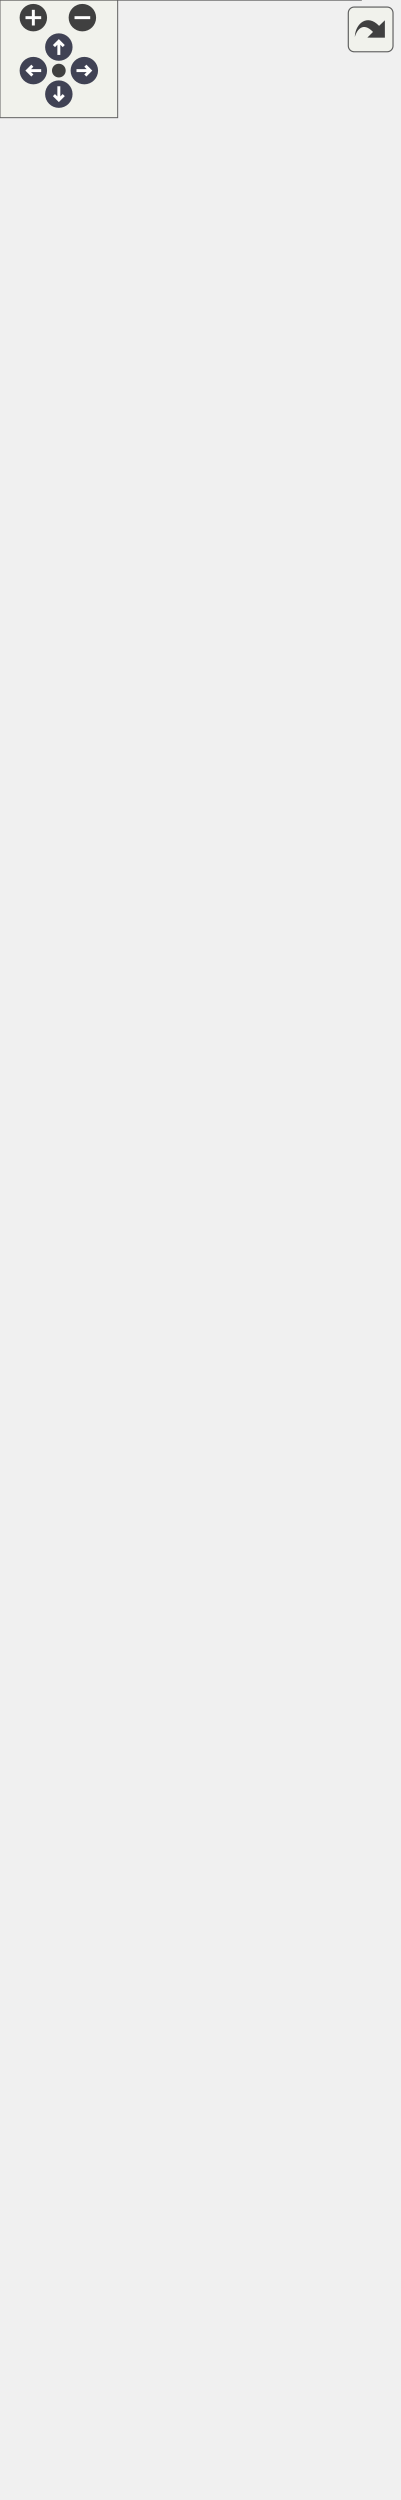
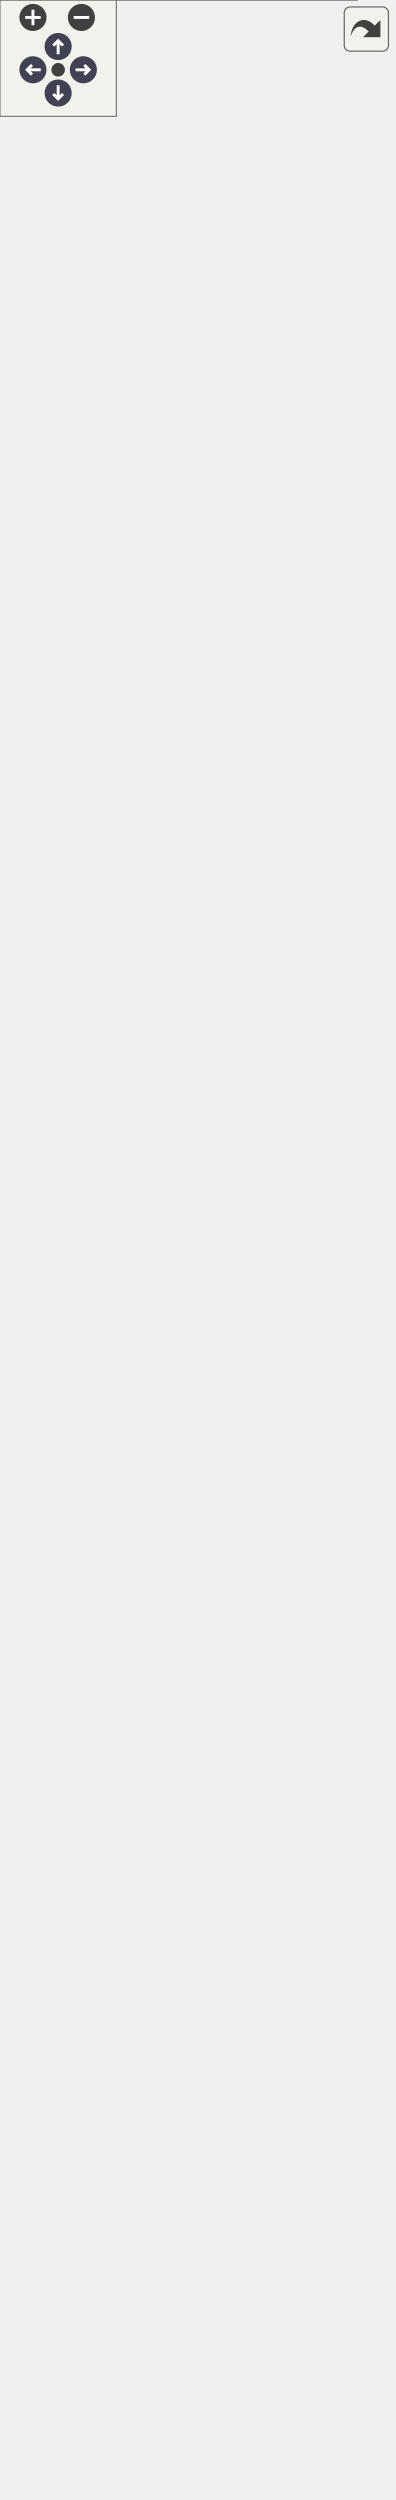
<svg xmlns="http://www.w3.org/2000/svg" xmlns:xlink="http://www.w3.org/1999/xlink" id="main" version="1.1" xml:space="preserve">
  <style type="text/css">
.node, .edge {opacity: 0.7;}
.node.selected, .edge.selected {opacity: 1;}
.edge:hover path { stroke: red; }
.edge:hover polygon { stroke: red; fill: red; }
</style>
  <defs>
    <circle id="rim" cx="0" cy="0" r="7" />
    <circle id="rim2" cx="0" cy="0" r="3.5" />
    <g id="zoomPlus">
      <use xlink:href="#rim" fill="#404040">
        <set attributeName="fill" to="#808080" begin="zoomplus.mouseover" end="zoomplus.mouseout" />
      </use>
      <path d="M-4,0h8M0,-4v8" fill="none" stroke="white" stroke-width="1.5" pointer-events="none" />
    </g>
    <g id="zoomMin">
      <use xlink:href="#rim" fill="#404040">
        <set attributeName="fill" to="#808080" begin="zoomminus.mouseover" end="zoomminus.mouseout" />
      </use>
      <path d="M-4,0h8" fill="none" stroke="white" stroke-width="1.5" pointer-events="none" />
    </g>
    <g id="arrowUp" transform="translate(30 24)">
      <use xlink:href="#rim" />
      <path pointer-events="none" fill="none" stroke="white" stroke-width="1.5" d="M0,-3.0v7 M-2.5,-0.5L0,-3.0L2.5,-0.5" />
    </g>
    <g id="arrowRight" transform="rotate(90) translate(36 -43)">
      <use xlink:href="#rim" />
      <path pointer-events="none" fill="none" stroke="white" stroke-width="1.5" d="M0,-3.0v7 M-2.5,-0.5L0,-3.0L2.5,-0.5" />
    </g>
    <g id="arrowDown" transform="rotate(180) translate(-30 -48)">
      <use xlink:href="#rim" />
      <path pointer-events="none" fill="none" stroke="white" stroke-width="1.5" d="M0,-3.0v7 M-2.5,-0.5L0,-3.0L2.5,-0.5" />
    </g>
    <g id="arrowLeft" transform="rotate(270) translate(-36 17)">
      <use xlink:href="#rim" />
      <path pointer-events="none" fill="none" stroke="white" stroke-width="1.5" d="M0,-3.0v7 M-2.5,-0.5L0,-3.0L2.5,-0.5" />
    </g>
    <g id="resetDef">
      <use xlink:href="#rim2" fill="#404040">
        <set attributeName="fill" to="#808080" begin="reset.mouseover" end="reset.mouseout" />
      </use>
    </g>
  </defs>
  <svg id="graph" class="graph">
    <g id="viewport">
      <g id="Node000001" class="node">
        <g id="a_Node000001">
          <a xlink:title="Main character driven directly by the player.">
-             <polygon fill="#999999" stroke="transparent" points="184,-1024 0,-1024 0,0 184,0 184,-1024" />
-             <text text-anchor="start" x="60" y="-1012" font-family="Malgun Gothic" font-size="10.00">APlayerActor</text>
-             <text text-anchor="start" x="4" y="-997" font-family="Malgun Gothic" font-size="10.00">+</text>
-             <text text-anchor="start" x="17" y="-997" font-family="Malgun Gothic" font-size="10.00">HoldPosition</text>
-             <text text-anchor="start" x="4" y="-982" font-family="Malgun Gothic" font-size="10.00">+</text>
-             <text text-anchor="start" x="17" y="-982" font-family="Malgun Gothic" font-size="10.00">HookCable</text>
-             <text text-anchor="start" x="4" y="-967" font-family="Malgun Gothic" font-size="10.00">+</text>
-             <text text-anchor="start" x="17" y="-967" font-family="Malgun Gothic" font-size="10.00">HookProjectileMesh</text>
-             <text text-anchor="start" x="4" y="-952" font-family="Malgun Gothic" font-size="10.00">+</text>
-             <text text-anchor="start" x="17" y="-952" font-family="Malgun Gothic" font-size="10.00">HookSystem</text>
-             <text text-anchor="start" x="4" y="-937" font-family="Malgun Gothic" font-size="10.00">+</text>
-             <text text-anchor="start" x="17" y="-937" font-family="Malgun Gothic" font-size="10.00">InteractionSystem</text>
-             <text text-anchor="start" x="4" y="-922" font-family="Malgun Gothic" font-size="10.00">#</text>
-             <text text-anchor="start" x="17" y="-922" font-family="Malgun Gothic" font-size="10.00">AnotherValue</text>
-             <text text-anchor="start" x="4" y="-907" font-family="Malgun Gothic" font-size="10.00">#</text>
-             <text text-anchor="start" x="17" y="-907" font-family="Malgun Gothic" font-size="10.00">FollowCamera</text>
-             <text text-anchor="start" x="4" y="-892" font-family="Malgun Gothic" font-size="10.00">#</text>
-             <text text-anchor="start" x="17" y="-892" font-family="Malgun Gothic" font-size="10.00">HookComp</text>
-             <text text-anchor="start" x="4" y="-877" font-family="Malgun Gothic" font-size="10.00">#</text>
-             <text text-anchor="start" x="17" y="-877" font-family="Malgun Gothic" font-size="10.00">LookPitch</text>
-             <text text-anchor="start" x="4" y="-862" font-family="Malgun Gothic" font-size="10.00">#</text>
-             <text text-anchor="start" x="17" y="-862" font-family="Malgun Gothic" font-size="10.00">MoveComp</text>
-             <text text-anchor="start" x="4" y="-847" font-family="Malgun Gothic" font-size="10.00">#</text>
-             <text text-anchor="start" x="17" y="-847" font-family="Malgun Gothic" font-size="10.00">SpringArmComp</text>
-             <text text-anchor="start" x="4" y="-832" font-family="Malgun Gothic" font-size="10.00">#</text>
-             <text text-anchor="start" x="17" y="-832" font-family="Malgun Gothic" font-size="10.00">VoiceConversationSystem</text>
-             <text text-anchor="start" x="6.5" y="-817" font-family="Malgun Gothic" font-size="10.00">-</text>
-             <text text-anchor="start" x="17" y="-817" font-family="Malgun Gothic" font-size="10.00">bIsJumpStart</text>
-             <text text-anchor="start" x="6.5" y="-802" font-family="Malgun Gothic" font-size="10.00">-</text>
-             <text text-anchor="start" x="17" y="-802" font-family="Malgun Gothic" font-size="10.00">bIsRequest</text>
-             <text text-anchor="start" x="6.5" y="-787" font-family="Malgun Gothic" font-size="10.00">-</text>
-             <text text-anchor="start" x="17" y="-787" font-family="Malgun Gothic" font-size="10.00">bIsRunning</text>
-             <text text-anchor="start" x="6.5" y="-772" font-family="Malgun Gothic" font-size="10.00">-</text>
-             <text text-anchor="start" x="17" y="-772" font-family="Malgun Gothic" font-size="10.00">MainWidget</text>
-             <text text-anchor="start" x="6.5" y="-757" font-family="Malgun Gothic" font-size="10.00">-</text>
-             <text text-anchor="start" x="17" y="-757" font-family="Malgun Gothic" font-size="10.00">MainWidgetClass</text>
-             <text text-anchor="start" x="6.5" y="-742" font-family="Malgun Gothic" font-size="10.00">-</text>
-             <text text-anchor="start" x="17" y="-742" font-family="Malgun Gothic" font-size="10.00">PendingTeleportLocation</text>
-             <text text-anchor="start" x="6.5" y="-727" font-family="Malgun Gothic" font-size="10.00">-</text>
-             <text text-anchor="start" x="17" y="-727" font-family="Malgun Gothic" font-size="10.00">RunSpeed</text>
-             <text text-anchor="start" x="6.5" y="-712" font-family="Malgun Gothic" font-size="10.00">-</text>
-             <text text-anchor="start" x="17" y="-712" font-family="Malgun Gothic" font-size="10.00">ToastWidget</text>
-             <text text-anchor="start" x="6.5" y="-697" font-family="Malgun Gothic" font-size="10.00">-</text>
-             <text text-anchor="start" x="17" y="-697" font-family="Malgun Gothic" font-size="10.00">ToastWidgetClass</text>
-             <text text-anchor="start" x="6.5" y="-682" font-family="Malgun Gothic" font-size="10.00">-</text>
-             <text text-anchor="start" x="17" y="-682" font-family="Malgun Gothic" font-size="10.00">WalkSpeed</text>
-             <text text-anchor="start" x="4" y="-667" font-family="Malgun Gothic" font-size="10.00">+</text>
-             <text text-anchor="start" x="17" y="-667" font-family="Malgun Gothic" font-size="10.00">APlayerActor()</text>
-             <text text-anchor="start" x="4" y="-652" font-family="Malgun Gothic" font-size="10.00">+</text>
-             <text text-anchor="start" x="17" y="-652" font-family="Malgun Gothic" font-size="10.00">ClientRPC_ShowGameMessage()</text>
-             <text text-anchor="start" x="4" y="-637" font-family="Malgun Gothic" font-size="10.00">+</text>
-             <text text-anchor="start" x="17" y="-637" font-family="Malgun Gothic" font-size="10.00">Cmd_Info()</text>
-             <text text-anchor="start" x="4" y="-622" font-family="Malgun Gothic" font-size="10.00">+</text>
-             <text text-anchor="start" x="17" y="-622" font-family="Malgun Gothic" font-size="10.00">Cmd_Jump()</text>
-             <text text-anchor="start" x="4" y="-607" font-family="Malgun Gothic" font-size="10.00">+</text>
-             <text text-anchor="start" x="17" y="-607" font-family="Malgun Gothic" font-size="10.00">Cmd_Look()</text>
-             <text text-anchor="start" x="4" y="-592" font-family="Malgun Gothic" font-size="10.00">+</text>
-             <text text-anchor="start" x="17" y="-592" font-family="Malgun Gothic" font-size="10.00">Cmd_Move()</text>
-             <text text-anchor="start" x="4" y="-577" font-family="Malgun Gothic" font-size="10.00">+</text>
-             <text text-anchor="start" x="17" y="-577" font-family="Malgun Gothic" font-size="10.00">Cmd_RecordEnd()</text>
-             <text text-anchor="start" x="4" y="-562" font-family="Malgun Gothic" font-size="10.00">+</text>
-             <text text-anchor="start" x="17" y="-562" font-family="Malgun Gothic" font-size="10.00">Cmd_RecordStart()</text>
-             <text text-anchor="start" x="4" y="-547" font-family="Malgun Gothic" font-size="10.00">+</text>
-             <text text-anchor="start" x="17" y="-547" font-family="Malgun Gothic" font-size="10.00">Cmd_Run()</text>
-             <text text-anchor="start" x="4" y="-532" font-family="Malgun Gothic" font-size="10.00">+</text>
-             <text text-anchor="start" x="17" y="-532" font-family="Malgun Gothic" font-size="10.00">Cmd_StopMove()</text>
-             <text text-anchor="start" x="4" y="-517" font-family="Malgun Gothic" font-size="10.00">+</text>
-             <text text-anchor="start" x="17" y="-517" font-family="Malgun Gothic" font-size="10.00">GetIsJumpStart()</text>
-             <text text-anchor="start" x="4" y="-502" font-family="Malgun Gothic" font-size="10.00">+</text>
-             <text text-anchor="start" x="17" y="-502" font-family="Malgun Gothic" font-size="10.00">GetIsRunning()</text>
-             <text text-anchor="start" x="4" y="-487" font-family="Malgun Gothic" font-size="10.00">+</text>
-             <text text-anchor="start" x="17" y="-487" font-family="Malgun Gothic" font-size="10.00">GetMainWidget()</text>
-             <text text-anchor="start" x="4" y="-472" font-family="Malgun Gothic" font-size="10.00">+</text>
-             <text text-anchor="start" x="17" y="-472" font-family="Malgun Gothic" font-size="10.00">GetQuestRole()</text>
-             <text text-anchor="start" x="4" y="-457" font-family="Malgun Gothic" font-size="10.00">+</text>
-             <text text-anchor="start" x="17" y="-457" font-family="Malgun Gothic" font-size="10.00">MulticastRPC_DoJump()</text>
-             <text text-anchor="start" x="4" y="-442" font-family="Malgun Gothic" font-size="10.00">+</text>
-             <text text-anchor="start" x="17" y="-442" font-family="Malgun Gothic" font-size="10.00">MulticastRPC_DoJumpStart()</text>
-             <text text-anchor="start" x="4" y="-427" font-family="Malgun Gothic" font-size="10.00">+</text>
-             <text text-anchor="start" x="17" y="-427" font-family="Malgun Gothic" font-size="10.00">MulticastRPC_DoRun()</text>
-             <text text-anchor="start" x="4" y="-412" font-family="Malgun Gothic" font-size="10.00">+</text>
-             <text text-anchor="start" x="17" y="-412" font-family="Malgun Gothic" font-size="10.00">MulticastRPC_StopMove()</text>
-             <text text-anchor="start" x="4" y="-397" font-family="Malgun Gothic" font-size="10.00">+</text>
-             <text text-anchor="start" x="17" y="-397" font-family="Malgun Gothic" font-size="10.00">OnGameMessage()</text>
-             <text text-anchor="start" x="4" y="-382" font-family="Malgun Gothic" font-size="10.00">+</text>
-             <text text-anchor="start" x="17" y="-382" font-family="Malgun Gothic" font-size="10.00">PlayTTSAudio()</text>
-             <text text-anchor="start" x="4" y="-367" font-family="Malgun Gothic" font-size="10.00">+</text>
-             <text text-anchor="start" x="17" y="-367" font-family="Malgun Gothic" font-size="10.00">ServerRPC_DoJump()</text>
-             <text text-anchor="start" x="4" y="-352" font-family="Malgun Gothic" font-size="10.00">+</text>
-             <text text-anchor="start" x="17" y="-352" font-family="Malgun Gothic" font-size="10.00">ServerRPC_DoJumpStart()</text>
-             <text text-anchor="start" x="4" y="-337" font-family="Malgun Gothic" font-size="10.00">+</text>
-             <text text-anchor="start" x="17" y="-337" font-family="Malgun Gothic" font-size="10.00">ServerRPC_DoRun()</text>
-             <text text-anchor="start" x="4" y="-322" font-family="Malgun Gothic" font-size="10.00">+</text>
-             <text text-anchor="start" x="17" y="-322" font-family="Malgun Gothic" font-size="10.00">ServerRPC_StopMove()</text>
-             <text text-anchor="start" x="4" y="-307" font-family="Malgun Gothic" font-size="10.00">+</text>
-             <text text-anchor="start" x="17" y="-307" font-family="Malgun Gothic" font-size="10.00">ServerRPC_Teleport()</text>
-             <text text-anchor="start" x="4" y="-292" font-family="Malgun Gothic" font-size="10.00">#</text>
-             <text text-anchor="start" x="17" y="-292" font-family="Malgun Gothic" font-size="10.00">BeginPlay()</text>
-             <text text-anchor="start" x="4" y="-277" font-family="Malgun Gothic" font-size="10.00">#</text>
-             <text text-anchor="start" x="17" y="-277" font-family="Malgun Gothic" font-size="10.00">GetLifetimeReplicatedProps()</text>
-             <text text-anchor="start" x="4" y="-262" font-family="Malgun Gothic" font-size="10.00">#</text>
-             <text text-anchor="start" x="17" y="-262" font-family="Malgun Gothic" font-size="10.00">OnRep_AnotherValue()</text>
-             <text text-anchor="start" x="4" y="-247" font-family="Malgun Gothic" font-size="10.00">#</text>
-             <text text-anchor="start" x="17" y="-247" font-family="Malgun Gothic" font-size="10.00">OnRep_Controller()</text>
-             <text text-anchor="start" x="4" y="-232" font-family="Malgun Gothic" font-size="10.00">#</text>
-             <text text-anchor="start" x="17" y="-232" font-family="Malgun Gothic" font-size="10.00">OnRep_LookPitch()</text>
-             <text text-anchor="start" x="4" y="-217" font-family="Malgun Gothic" font-size="10.00">#</text>
-             <text text-anchor="start" x="17" y="-217" font-family="Malgun Gothic" font-size="10.00">PossessedBy()</text>
-             <text text-anchor="start" x="4" y="-202" font-family="Malgun Gothic" font-size="10.00">#</text>
-             <text text-anchor="start" x="17" y="-202" font-family="Malgun Gothic" font-size="10.00">RecoveryMovementMode()</text>
-             <text text-anchor="start" x="6.5" y="-187" font-family="Malgun Gothic" font-size="10.00">-</text>
-             <text text-anchor="start" x="17" y="-187" font-family="Malgun Gothic" font-size="10.00">ApplyAnotherValue()</text>
-             <text text-anchor="start" x="6.5" y="-172" font-family="Malgun Gothic" font-size="10.00">-</text>
-             <text text-anchor="start" x="17" y="-172" font-family="Malgun Gothic" font-size="10.00">CreateMainWidget()</text>
-             <text text-anchor="start" x="6.5" y="-157" font-family="Malgun Gothic" font-size="10.00">-</text>
-             <text text-anchor="start" x="17" y="-157" font-family="Malgun Gothic" font-size="10.00">CreateToastWidget()</text>
-             <text text-anchor="start" x="6.5" y="-142" font-family="Malgun Gothic" font-size="10.00">-</text>
-             <text text-anchor="start" x="17" y="-142" font-family="Malgun Gothic" font-size="10.00">IsMainMap()</text>
-             <text text-anchor="start" x="6.5" y="-127" font-family="Malgun Gothic" font-size="10.00">-</text>
-             <text text-anchor="start" x="17" y="-127" font-family="Malgun Gothic" font-size="10.00">OnFadeOutCompleteForTeleport()</text>
-             <text text-anchor="start" x="6.5" y="-112" font-family="Malgun Gothic" font-size="10.00">-</text>
-             <text text-anchor="start" x="17" y="-112" font-family="Malgun Gothic" font-size="10.00">OnListenResultUpdated()</text>
-             <text text-anchor="start" x="6.5" y="-97" font-family="Malgun Gothic" font-size="10.00">-</text>
-             <text text-anchor="start" x="17" y="-97" font-family="Malgun Gothic" font-size="10.00">OnReadResultUpdated()</text>
-             <text text-anchor="start" x="6.5" y="-82" font-family="Malgun Gothic" font-size="10.00">-</text>
-             <text text-anchor="start" x="17" y="-82" font-family="Malgun Gothic" font-size="10.00">OnResponseListenAudio()</text>
-             <text text-anchor="start" x="6.5" y="-67" font-family="Malgun Gothic" font-size="10.00">-</text>
-             <text text-anchor="start" x="17" y="-67" font-family="Malgun Gothic" font-size="10.00">OnRoomIdUpdated()</text>
-             <text text-anchor="start" x="6.5" y="-52" font-family="Malgun Gothic" font-size="10.00">-</text>
-             <text text-anchor="start" x="17" y="-52" font-family="Malgun Gothic" font-size="10.00">OnTeleportAllPlayers()</text>
-             <text text-anchor="start" x="6.5" y="-37" font-family="Malgun Gothic" font-size="10.00">-</text>
-             <text text-anchor="start" x="17" y="-37" font-family="Malgun Gothic" font-size="10.00">OnUpdateQuestInfo()</text>
-             <text text-anchor="start" x="6.5" y="-22" font-family="Malgun Gothic" font-size="10.00">-</text>
-             <text text-anchor="start" x="17" y="-22" font-family="Malgun Gothic" font-size="10.00">OnUpdateQuestRole()</text>
-             <text text-anchor="start" x="6.5" y="-7" font-family="Malgun Gothic" font-size="10.00">-</text>
-             <text text-anchor="start" x="17" y="-7" font-family="Malgun Gothic" font-size="10.00">RequestListenAudio()</text>
-             <polygon fill="#666666" stroke="#666666" points="0,-1007 0,-1007 184,-1007 184,-1007 0,-1007" />
-             <polygon fill="#666666" stroke="#666666" points="0,-677 0,-677 15,-677 15,-677 0,-677" />
-             <polygon fill="#666666" stroke="#666666" points="15,-677 15,-677 184,-677 184,-677 15,-677" />
-             <polygon fill="none" stroke="#666666" points="0,0 0,-1024 184,-1024 184,0 0,0" />
+             <polygon fill="#999999" stroke="transparent" points="184,-1039 0,-1039 0,0 184,0 184,-1039" />
+             <text text-anchor="start" x="60" y="-1026.5" font-family="Malgun Gothic" font-size="10.00">APlayerActor</text>
+             <text text-anchor="start" x="4" y="-1011.5" font-family="Malgun Gothic" font-size="10.00">+</text>
+             <text text-anchor="start" x="17" y="-1011.5" font-family="Malgun Gothic" font-size="10.00">HoldPosition</text>
+             <text text-anchor="start" x="4" y="-996.5" font-family="Malgun Gothic" font-size="10.00">+</text>
+             <text text-anchor="start" x="17" y="-996.5" font-family="Malgun Gothic" font-size="10.00">HookCable</text>
+             <text text-anchor="start" x="4" y="-981.5" font-family="Malgun Gothic" font-size="10.00">+</text>
+             <text text-anchor="start" x="17" y="-981.5" font-family="Malgun Gothic" font-size="10.00">HookProjectileMesh</text>
+             <text text-anchor="start" x="4" y="-966.5" font-family="Malgun Gothic" font-size="10.00">+</text>
+             <text text-anchor="start" x="17" y="-966.5" font-family="Malgun Gothic" font-size="10.00">HookSystem</text>
+             <text text-anchor="start" x="4" y="-951.5" font-family="Malgun Gothic" font-size="10.00">+</text>
+             <text text-anchor="start" x="17" y="-951.5" font-family="Malgun Gothic" font-size="10.00">InteractionSystem</text>
+             <text text-anchor="start" x="4" y="-936.5" font-family="Malgun Gothic" font-size="10.00">#</text>
+             <text text-anchor="start" x="17" y="-936.5" font-family="Malgun Gothic" font-size="10.00">AnotherValue</text>
+             <text text-anchor="start" x="4" y="-921.5" font-family="Malgun Gothic" font-size="10.00">#</text>
+             <text text-anchor="start" x="17" y="-921.5" font-family="Malgun Gothic" font-size="10.00">FollowCamera</text>
+             <text text-anchor="start" x="4" y="-906.5" font-family="Malgun Gothic" font-size="10.00">#</text>
+             <text text-anchor="start" x="17" y="-906.5" font-family="Malgun Gothic" font-size="10.00">HookComp</text>
+             <text text-anchor="start" x="4" y="-891.5" font-family="Malgun Gothic" font-size="10.00">#</text>
+             <text text-anchor="start" x="17" y="-891.5" font-family="Malgun Gothic" font-size="10.00">LookPitch</text>
+             <text text-anchor="start" x="4" y="-876.5" font-family="Malgun Gothic" font-size="10.00">#</text>
+             <text text-anchor="start" x="17" y="-876.5" font-family="Malgun Gothic" font-size="10.00">MoveComp</text>
+             <text text-anchor="start" x="4" y="-861.5" font-family="Malgun Gothic" font-size="10.00">#</text>
+             <text text-anchor="start" x="17" y="-861.5" font-family="Malgun Gothic" font-size="10.00">SpringArmComp</text>
+             <text text-anchor="start" x="4" y="-846.5" font-family="Malgun Gothic" font-size="10.00">#</text>
+             <text text-anchor="start" x="17" y="-846.5" font-family="Malgun Gothic" font-size="10.00">VoiceConversationSystem</text>
+             <text text-anchor="start" x="6.5" y="-831.5" font-family="Malgun Gothic" font-size="10.00">-</text>
+             <text text-anchor="start" x="17" y="-831.5" font-family="Malgun Gothic" font-size="10.00">bIsJumpStart</text>
+             <text text-anchor="start" x="6.5" y="-816.5" font-family="Malgun Gothic" font-size="10.00">-</text>
+             <text text-anchor="start" x="17" y="-816.5" font-family="Malgun Gothic" font-size="10.00">bIsRequest</text>
+             <text text-anchor="start" x="6.5" y="-801.5" font-family="Malgun Gothic" font-size="10.00">-</text>
+             <text text-anchor="start" x="17" y="-801.5" font-family="Malgun Gothic" font-size="10.00">bIsRunning</text>
+             <text text-anchor="start" x="6.5" y="-786.5" font-family="Malgun Gothic" font-size="10.00">-</text>
+             <text text-anchor="start" x="17" y="-786.5" font-family="Malgun Gothic" font-size="10.00">MainWidget</text>
+             <text text-anchor="start" x="6.5" y="-771.5" font-family="Malgun Gothic" font-size="10.00">-</text>
+             <text text-anchor="start" x="17" y="-771.5" font-family="Malgun Gothic" font-size="10.00">MainWidgetClass</text>
+             <text text-anchor="start" x="6.5" y="-756.5" font-family="Malgun Gothic" font-size="10.00">-</text>
+             <text text-anchor="start" x="17" y="-756.5" font-family="Malgun Gothic" font-size="10.00">PendingTeleportLocation</text>
+             <text text-anchor="start" x="6.5" y="-741.5" font-family="Malgun Gothic" font-size="10.00">-</text>
+             <text text-anchor="start" x="17" y="-741.5" font-family="Malgun Gothic" font-size="10.00">RunSpeed</text>
+             <text text-anchor="start" x="6.5" y="-726.5" font-family="Malgun Gothic" font-size="10.00">-</text>
+             <text text-anchor="start" x="17" y="-726.5" font-family="Malgun Gothic" font-size="10.00">ToastWidget</text>
+             <text text-anchor="start" x="6.5" y="-711.5" font-family="Malgun Gothic" font-size="10.00">-</text>
+             <text text-anchor="start" x="17" y="-711.5" font-family="Malgun Gothic" font-size="10.00">ToastWidgetClass</text>
+             <text text-anchor="start" x="6.5" y="-696.5" font-family="Malgun Gothic" font-size="10.00">-</text>
+             <text text-anchor="start" x="17" y="-696.5" font-family="Malgun Gothic" font-size="10.00">WalkSpeed</text>
+             <text text-anchor="start" x="4" y="-681.5" font-family="Malgun Gothic" font-size="10.00">+</text>
+             <text text-anchor="start" x="17" y="-681.5" font-family="Malgun Gothic" font-size="10.00">APlayerActor()</text>
+             <text text-anchor="start" x="4" y="-666.5" font-family="Malgun Gothic" font-size="10.00">+</text>
+             <text text-anchor="start" x="17" y="-666.5" font-family="Malgun Gothic" font-size="10.00">ClientRPC_ShowGameMessage()</text>
+             <text text-anchor="start" x="4" y="-651.5" font-family="Malgun Gothic" font-size="10.00">+</text>
+             <text text-anchor="start" x="17" y="-651.5" font-family="Malgun Gothic" font-size="10.00">Cmd_Info()</text>
+             <text text-anchor="start" x="4" y="-636.5" font-family="Malgun Gothic" font-size="10.00">+</text>
+             <text text-anchor="start" x="17" y="-636.5" font-family="Malgun Gothic" font-size="10.00">Cmd_Jump()</text>
+             <text text-anchor="start" x="4" y="-621.5" font-family="Malgun Gothic" font-size="10.00">+</text>
+             <text text-anchor="start" x="17" y="-621.5" font-family="Malgun Gothic" font-size="10.00">Cmd_Look()</text>
+             <text text-anchor="start" x="4" y="-606.5" font-family="Malgun Gothic" font-size="10.00">+</text>
+             <text text-anchor="start" x="17" y="-606.5" font-family="Malgun Gothic" font-size="10.00">Cmd_Move()</text>
+             <text text-anchor="start" x="4" y="-591.5" font-family="Malgun Gothic" font-size="10.00">+</text>
+             <text text-anchor="start" x="17" y="-591.5" font-family="Malgun Gothic" font-size="10.00">Cmd_RecordEnd()</text>
+             <text text-anchor="start" x="4" y="-576.5" font-family="Malgun Gothic" font-size="10.00">+</text>
+             <text text-anchor="start" x="17" y="-576.5" font-family="Malgun Gothic" font-size="10.00">Cmd_RecordStart()</text>
+             <text text-anchor="start" x="4" y="-561.5" font-family="Malgun Gothic" font-size="10.00">+</text>
+             <text text-anchor="start" x="17" y="-561.5" font-family="Malgun Gothic" font-size="10.00">Cmd_Run()</text>
+             <text text-anchor="start" x="4" y="-546.5" font-family="Malgun Gothic" font-size="10.00">+</text>
+             <text text-anchor="start" x="17" y="-546.5" font-family="Malgun Gothic" font-size="10.00">Cmd_StopMove()</text>
+             <text text-anchor="start" x="4" y="-531.5" font-family="Malgun Gothic" font-size="10.00">+</text>
+             <text text-anchor="start" x="17" y="-531.5" font-family="Malgun Gothic" font-size="10.00">GetIsJumpStart()</text>
+             <text text-anchor="start" x="4" y="-516.5" font-family="Malgun Gothic" font-size="10.00">+</text>
+             <text text-anchor="start" x="17" y="-516.5" font-family="Malgun Gothic" font-size="10.00">GetIsRunning()</text>
+             <text text-anchor="start" x="4" y="-501.5" font-family="Malgun Gothic" font-size="10.00">+</text>
+             <text text-anchor="start" x="17" y="-501.5" font-family="Malgun Gothic" font-size="10.00">GetMainWidget()</text>
+             <text text-anchor="start" x="4" y="-486.5" font-family="Malgun Gothic" font-size="10.00">+</text>
+             <text text-anchor="start" x="17" y="-486.5" font-family="Malgun Gothic" font-size="10.00">GetQuestRole()</text>
+             <text text-anchor="start" x="4" y="-471.5" font-family="Malgun Gothic" font-size="10.00">+</text>
+             <text text-anchor="start" x="17" y="-471.5" font-family="Malgun Gothic" font-size="10.00">MulticastRPC_DoJump()</text>
+             <text text-anchor="start" x="4" y="-456.5" font-family="Malgun Gothic" font-size="10.00">+</text>
+             <text text-anchor="start" x="17" y="-456.5" font-family="Malgun Gothic" font-size="10.00">MulticastRPC_DoJumpStart()</text>
+             <text text-anchor="start" x="4" y="-441.5" font-family="Malgun Gothic" font-size="10.00">+</text>
+             <text text-anchor="start" x="17" y="-441.5" font-family="Malgun Gothic" font-size="10.00">MulticastRPC_DoRun()</text>
+             <text text-anchor="start" x="4" y="-426.5" font-family="Malgun Gothic" font-size="10.00">+</text>
+             <text text-anchor="start" x="17" y="-426.5" font-family="Malgun Gothic" font-size="10.00">MulticastRPC_StopMove()</text>
+             <text text-anchor="start" x="4" y="-411.5" font-family="Malgun Gothic" font-size="10.00">+</text>
+             <text text-anchor="start" x="17" y="-411.5" font-family="Malgun Gothic" font-size="10.00">OnGameMessage()</text>
+             <text text-anchor="start" x="4" y="-396.5" font-family="Malgun Gothic" font-size="10.00">+</text>
+             <text text-anchor="start" x="17" y="-396.5" font-family="Malgun Gothic" font-size="10.00">PlayTTSAudio()</text>
+             <text text-anchor="start" x="4" y="-381.5" font-family="Malgun Gothic" font-size="10.00">+</text>
+             <text text-anchor="start" x="17" y="-381.5" font-family="Malgun Gothic" font-size="10.00">ServerRPC_DoJump()</text>
+             <text text-anchor="start" x="4" y="-366.5" font-family="Malgun Gothic" font-size="10.00">+</text>
+             <text text-anchor="start" x="17" y="-366.5" font-family="Malgun Gothic" font-size="10.00">ServerRPC_DoJumpStart()</text>
+             <text text-anchor="start" x="4" y="-351.5" font-family="Malgun Gothic" font-size="10.00">+</text>
+             <text text-anchor="start" x="17" y="-351.5" font-family="Malgun Gothic" font-size="10.00">ServerRPC_DoRun()</text>
+             <text text-anchor="start" x="4" y="-336.5" font-family="Malgun Gothic" font-size="10.00">+</text>
+             <text text-anchor="start" x="17" y="-336.5" font-family="Malgun Gothic" font-size="10.00">ServerRPC_StopMove()</text>
+             <text text-anchor="start" x="4" y="-321.5" font-family="Malgun Gothic" font-size="10.00">+</text>
+             <text text-anchor="start" x="17" y="-321.5" font-family="Malgun Gothic" font-size="10.00">ServerRPC_Teleport()</text>
+             <text text-anchor="start" x="4" y="-306.5" font-family="Malgun Gothic" font-size="10.00">#</text>
+             <text text-anchor="start" x="17" y="-306.5" font-family="Malgun Gothic" font-size="10.00">BeginPlay()</text>
+             <text text-anchor="start" x="4" y="-291.5" font-family="Malgun Gothic" font-size="10.00">#</text>
+             <text text-anchor="start" x="17" y="-291.5" font-family="Malgun Gothic" font-size="10.00">GetLifetimeReplicatedProps()</text>
+             <text text-anchor="start" x="4" y="-276.5" font-family="Malgun Gothic" font-size="10.00">#</text>
+             <text text-anchor="start" x="17" y="-276.5" font-family="Malgun Gothic" font-size="10.00">OnRep_AnotherValue()</text>
+             <text text-anchor="start" x="4" y="-261.5" font-family="Malgun Gothic" font-size="10.00">#</text>
+             <text text-anchor="start" x="17" y="-261.5" font-family="Malgun Gothic" font-size="10.00">OnRep_Controller()</text>
+             <text text-anchor="start" x="4" y="-246.5" font-family="Malgun Gothic" font-size="10.00">#</text>
+             <text text-anchor="start" x="17" y="-246.5" font-family="Malgun Gothic" font-size="10.00">OnRep_LookPitch()</text>
+             <text text-anchor="start" x="4" y="-231.5" font-family="Malgun Gothic" font-size="10.00">#</text>
+             <text text-anchor="start" x="17" y="-231.5" font-family="Malgun Gothic" font-size="10.00">PossessedBy()</text>
+             <text text-anchor="start" x="4" y="-216.5" font-family="Malgun Gothic" font-size="10.00">#</text>
+             <text text-anchor="start" x="17" y="-216.5" font-family="Malgun Gothic" font-size="10.00">RecoveryMovementMode()</text>
+             <text text-anchor="start" x="6.5" y="-201.5" font-family="Malgun Gothic" font-size="10.00">-</text>
+             <text text-anchor="start" x="17" y="-201.5" font-family="Malgun Gothic" font-size="10.00">ApplyAnotherValue()</text>
+             <text text-anchor="start" x="6.5" y="-186.5" font-family="Malgun Gothic" font-size="10.00">-</text>
+             <text text-anchor="start" x="17" y="-186.5" font-family="Malgun Gothic" font-size="10.00">CreateMainWidget()</text>
+             <text text-anchor="start" x="6.5" y="-171.5" font-family="Malgun Gothic" font-size="10.00">-</text>
+             <text text-anchor="start" x="17" y="-171.5" font-family="Malgun Gothic" font-size="10.00">CreateToastWidget()</text>
+             <text text-anchor="start" x="6.5" y="-156.5" font-family="Malgun Gothic" font-size="10.00">-</text>
+             <text text-anchor="start" x="17" y="-156.5" font-family="Malgun Gothic" font-size="10.00">IsMainMap()</text>
+             <text text-anchor="start" x="6.5" y="-141.5" font-family="Malgun Gothic" font-size="10.00">-</text>
+             <text text-anchor="start" x="17" y="-141.5" font-family="Malgun Gothic" font-size="10.00">OnFadeOutCompleteForTeleport()</text>
+             <text text-anchor="start" x="6.5" y="-126.5" font-family="Malgun Gothic" font-size="10.00">-</text>
+             <text text-anchor="start" x="17" y="-126.5" font-family="Malgun Gothic" font-size="10.00">OnListenResultUpdated()</text>
+             <text text-anchor="start" x="6.5" y="-111.5" font-family="Malgun Gothic" font-size="10.00">-</text>
+             <text text-anchor="start" x="17" y="-111.5" font-family="Malgun Gothic" font-size="10.00">OnReadResultUpdated()</text>
+             <text text-anchor="start" x="6.5" y="-96.5" font-family="Malgun Gothic" font-size="10.00">-</text>
+             <text text-anchor="start" x="17" y="-96.5" font-family="Malgun Gothic" font-size="10.00">OnResponseListenAudio()</text>
+             <text text-anchor="start" x="6.5" y="-81.5" font-family="Malgun Gothic" font-size="10.00">-</text>
+             <text text-anchor="start" x="17" y="-81.5" font-family="Malgun Gothic" font-size="10.00">OnRoomIdUpdated()</text>
+             <text text-anchor="start" x="6.5" y="-66.5" font-family="Malgun Gothic" font-size="10.00">-</text>
+             <text text-anchor="start" x="17" y="-66.5" font-family="Malgun Gothic" font-size="10.00">OnRoomLevelUpdated()</text>
+             <text text-anchor="start" x="6.5" y="-51.5" font-family="Malgun Gothic" font-size="10.00">-</text>
+             <text text-anchor="start" x="17" y="-51.5" font-family="Malgun Gothic" font-size="10.00">OnTeleportAllPlayers()</text>
+             <text text-anchor="start" x="6.5" y="-36.5" font-family="Malgun Gothic" font-size="10.00">-</text>
+             <text text-anchor="start" x="17" y="-36.5" font-family="Malgun Gothic" font-size="10.00">OnUpdateQuestInfo()</text>
+             <text text-anchor="start" x="6.5" y="-21.5" font-family="Malgun Gothic" font-size="10.00">-</text>
+             <text text-anchor="start" x="17" y="-21.5" font-family="Malgun Gothic" font-size="10.00">OnUpdateQuestRole()</text>
+             <text text-anchor="start" x="6.5" y="-6.5" font-family="Malgun Gothic" font-size="10.00">-</text>
+             <text text-anchor="start" x="17" y="-6.5" font-family="Malgun Gothic" font-size="10.00">RequestListenAudio()</text>
+             <polygon fill="#666666" stroke="#666666" points="0,-1021.5 0,-1021.5 184,-1021.5 184,-1021.5 0,-1021.5" />
+             <polygon fill="#666666" stroke="#666666" points="0,-691.5 0,-691.5 15,-691.5 15,-691.5 0,-691.5" />
+             <polygon fill="#666666" stroke="#666666" points="15,-691.5 15,-691.5 184,-691.5 184,-691.5 15,-691.5" />
+             <polygon fill="none" stroke="#666666" points="0,0 0,-1039 184,-1039 184,0 0,0" />
          </a>
        </g>
      </g>
      <g id="Node000002" class="node">
        <g id="a_Node000002">
          <a xlink:title=" ">
-             <polygon fill="white" stroke="transparent" points="70.5,-1161.5 5.5,-1161.5 5.5,-1112.5 70.5,-1112.5 70.5,-1161.5" />
-             <text text-anchor="start" x="11" y="-1149" font-family="Malgun Gothic" font-size="10.00">ACharacter</text>
+             <polygon fill="white" stroke="transparent" points="70.5,-1176.5 5.5,-1176.5 5.5,-1127.5 70.5,-1127.5 70.5,-1176.5" />
+             <text text-anchor="start" x="11" y="-1164" font-family="Malgun Gothic" font-size="10.00">ACharacter</text>
+             <text text-anchor="start" x="36.5" y="-1149" font-family="Malgun Gothic" font-size="10.00"> </text>
            <text text-anchor="start" x="36.5" y="-1134" font-family="Malgun Gothic" font-size="10.00"> </text>
-             <text text-anchor="start" x="36.5" y="-1119" font-family="Malgun Gothic" font-size="10.00"> </text>
+             <polygon fill="#666666" stroke="#666666" points="6,-1159 6,-1159 71,-1159 71,-1159 6,-1159" />
            <polygon fill="#666666" stroke="#666666" points="6,-1144 6,-1144 71,-1144 71,-1144 6,-1144" />
-             <polygon fill="#666666" stroke="#666666" points="6,-1129 6,-1129 71,-1129 71,-1129 6,-1129" />
-             <polygon fill="none" stroke="#666666" points="5.5,-1112.5 5.5,-1161.5 70.5,-1161.5 70.5,-1112.5 5.5,-1112.5" />
+             <polygon fill="none" stroke="#666666" points="5.5,-1127.5 5.5,-1176.5 70.5,-1176.5 70.5,-1127.5 5.5,-1127.5" />
          </a>
        </g>
      </g>
      <g id="edge1_Node000001_Node000002" class="edge">
        <g id="a_edge1_Node000001_Node000002">
          <a xlink:title=" ">
-             <path fill="none" stroke="#63b8ff" d="M40.92,-1102.29C42.61,-1082.79 44.95,-1055.84 47.7,-1024.12" />
-             <polygon fill="none" stroke="#63b8ff" points="37.43,-1102.07 40.05,-1112.34 44.4,-1102.68 37.43,-1102.07" />
+             <path fill="none" stroke="#63b8ff" d="M40.88,-1117.38C42.55,-1097.87 44.86,-1070.85 47.59,-1039.01" />
+             <polygon fill="none" stroke="#63b8ff" points="37.38,-1117.17 40.02,-1127.43 44.36,-1117.77 37.38,-1117.17" />
          </a>
        </g>
      </g>
      <g id="Node000003" class="node">
        <g id="a_Node000003">
          <a xlink:href="classIControllable.html" target="_top" xlink:title=" ">
-             <polygon fill="white" stroke="transparent" points="203,-1214 89,-1214 89,-1060 203,-1060 203,-1214" />
-             <text text-anchor="start" x="114.5" y="-1202" font-family="Malgun Gothic" font-size="10.00">IControllable</text>
-             <text text-anchor="start" x="144" y="-1187" font-family="Malgun Gothic" font-size="10.00"> </text>
+             <polygon fill="white" stroke="transparent" points="203,-1229 89,-1229 89,-1075 203,-1075 203,-1229" />
+             <text text-anchor="start" x="114.5" y="-1217" font-family="Malgun Gothic" font-size="10.00">IControllable</text>
+             <text text-anchor="start" x="144" y="-1202" font-family="Malgun Gothic" font-size="10.00"> </text>
+             <text text-anchor="start" x="93" y="-1187" font-family="Malgun Gothic" font-size="10.00">+</text>
+             <text text-anchor="start" x="106" y="-1187" font-family="Malgun Gothic" font-size="10.00">Cmd_Info()</text>
            <text text-anchor="start" x="93" y="-1172" font-family="Malgun Gothic" font-size="10.00">+</text>
-             <text text-anchor="start" x="106" y="-1172" font-family="Malgun Gothic" font-size="10.00">Cmd_Info()</text>
+             <text text-anchor="start" x="106" y="-1172" font-family="Malgun Gothic" font-size="10.00">Cmd_Jump()</text>
            <text text-anchor="start" x="93" y="-1157" font-family="Malgun Gothic" font-size="10.00">+</text>
-             <text text-anchor="start" x="106" y="-1157" font-family="Malgun Gothic" font-size="10.00">Cmd_Jump()</text>
+             <text text-anchor="start" x="106" y="-1157" font-family="Malgun Gothic" font-size="10.00">Cmd_Look()</text>
            <text text-anchor="start" x="93" y="-1142" font-family="Malgun Gothic" font-size="10.00">+</text>
-             <text text-anchor="start" x="106" y="-1142" font-family="Malgun Gothic" font-size="10.00">Cmd_Look()</text>
+             <text text-anchor="start" x="106" y="-1142" font-family="Malgun Gothic" font-size="10.00">Cmd_Move()</text>
            <text text-anchor="start" x="93" y="-1127" font-family="Malgun Gothic" font-size="10.00">+</text>
-             <text text-anchor="start" x="106" y="-1127" font-family="Malgun Gothic" font-size="10.00">Cmd_Move()</text>
+             <text text-anchor="start" x="106" y="-1127" font-family="Malgun Gothic" font-size="10.00">Cmd_RecordEnd()</text>
            <text text-anchor="start" x="93" y="-1112" font-family="Malgun Gothic" font-size="10.00">+</text>
-             <text text-anchor="start" x="106" y="-1112" font-family="Malgun Gothic" font-size="10.00">Cmd_RecordEnd()</text>
+             <text text-anchor="start" x="106" y="-1112" font-family="Malgun Gothic" font-size="10.00">Cmd_RecordStart()</text>
            <text text-anchor="start" x="93" y="-1097" font-family="Malgun Gothic" font-size="10.00">+</text>
-             <text text-anchor="start" x="106" y="-1097" font-family="Malgun Gothic" font-size="10.00">Cmd_RecordStart()</text>
+             <text text-anchor="start" x="106" y="-1097" font-family="Malgun Gothic" font-size="10.00">Cmd_Run()</text>
            <text text-anchor="start" x="93" y="-1082" font-family="Malgun Gothic" font-size="10.00">+</text>
-             <text text-anchor="start" x="106" y="-1082" font-family="Malgun Gothic" font-size="10.00">Cmd_Run()</text>
-             <text text-anchor="start" x="93" y="-1067" font-family="Malgun Gothic" font-size="10.00">+</text>
-             <text text-anchor="start" x="106" y="-1067" font-family="Malgun Gothic" font-size="10.00">Cmd_StopMove()</text>
+             <text text-anchor="start" x="106" y="-1082" font-family="Malgun Gothic" font-size="10.00">Cmd_StopMove()</text>
+             <polygon fill="#666666" stroke="#666666" points="89,-1212 89,-1212 203,-1212 203,-1212 89,-1212" />
            <polygon fill="#666666" stroke="#666666" points="89,-1197 89,-1197 203,-1197 203,-1197 89,-1197" />
-             <polygon fill="#666666" stroke="#666666" points="89,-1182 89,-1182 203,-1182 203,-1182 89,-1182" />
-             <polygon fill="none" stroke="#666666" points="89,-1060 89,-1214 203,-1214 203,-1060 89,-1060" />
+             <polygon fill="none" stroke="#666666" points="89,-1075 89,-1229 203,-1229 203,-1075 89,-1075" />
          </a>
        </g>
      </g>
      <g id="edge2_Node000001_Node000003" class="edge">
        <g id="a_edge2_Node000001_Node000003">
          <a xlink:title=" ">
-             <path fill="none" stroke="#63b8ff" d="M138.53,-1049.84C137.83,-1041.7 137.08,-1033.11 136.3,-1024.15" />
-             <polygon fill="none" stroke="#63b8ff" points="135.06,-1050.26 139.41,-1059.92 142.03,-1049.65 135.06,-1050.26" />
+             <path fill="none" stroke="#63b8ff" d="M138.62,-1064.85C137.92,-1056.7 137.19,-1048.09 136.42,-1039.1" />
+             <polygon fill="none" stroke="#63b8ff" points="135.15,-1065.28 139.49,-1074.95 142.12,-1064.68 135.15,-1065.28" />
          </a>
        </g>
      </g>
    </g>
  </svg>
  <g id="navigator" transform="translate(0 0)" fill="#404254">
    <rect fill="#f2f5e9" fill-opacity="0.5" stroke="#606060" stroke-width=".5" x="0" y="0" width="60" height="60" />
    <use id="zoomplus" xlink:href="#zoomPlus" x="17" y="9" />
    <use id="zoomminus" xlink:href="#zoomMin" x="42" y="9" />
    <use id="reset" xlink:href="#resetDef" x="30" y="36" />
    <use id="arrowup" xlink:href="#arrowUp" x="0" y="0" />
    <use id="arrowright" xlink:href="#arrowRight" x="0" y="0" />
    <use id="arrowdown" xlink:href="#arrowDown" x="0" y="0" />
    <use id="arrowleft" xlink:href="#arrowLeft" x="0" y="0" />
  </g>
  <svg viewBox="0 0 15 15" width="100%" height="30px" preserveAspectRatio="xMaxYMin meet">
    <g id="arrow_out" transform="scale(0.3 0.3)">
      <a xlink:href="classAPlayerActor__inherit__graph_org.svg" target="_base">
        <rect id="button" ry="5" rx="5" y="6" x="6" height="38" width="38" fill="#f2f5e9" fill-opacity="0.5" stroke="#606060" stroke-width="1.0" />
        <path id="arrow" d="M 11.5,31.437 C 11.94,20.098 22.043,11.323 32.159,21.979 L 37.069,17.246 C 37.069,17.246 37.088,32 37.088,32 L 22.16,31.978 C 22.16,31.978 26.998,27.14 26.998,27.14 C 18.529,18.264 13.292,25.23 11.5,31.437 z" style="fill:#404040;" />
      </a>
    </g>
  </svg>
  <style type="text/css">

[data-mouse-over-selected='false'] { opacity: 0.7; }
[data-mouse-over-selected='true']  { opacity: 1.0; }

</style>
</svg>
